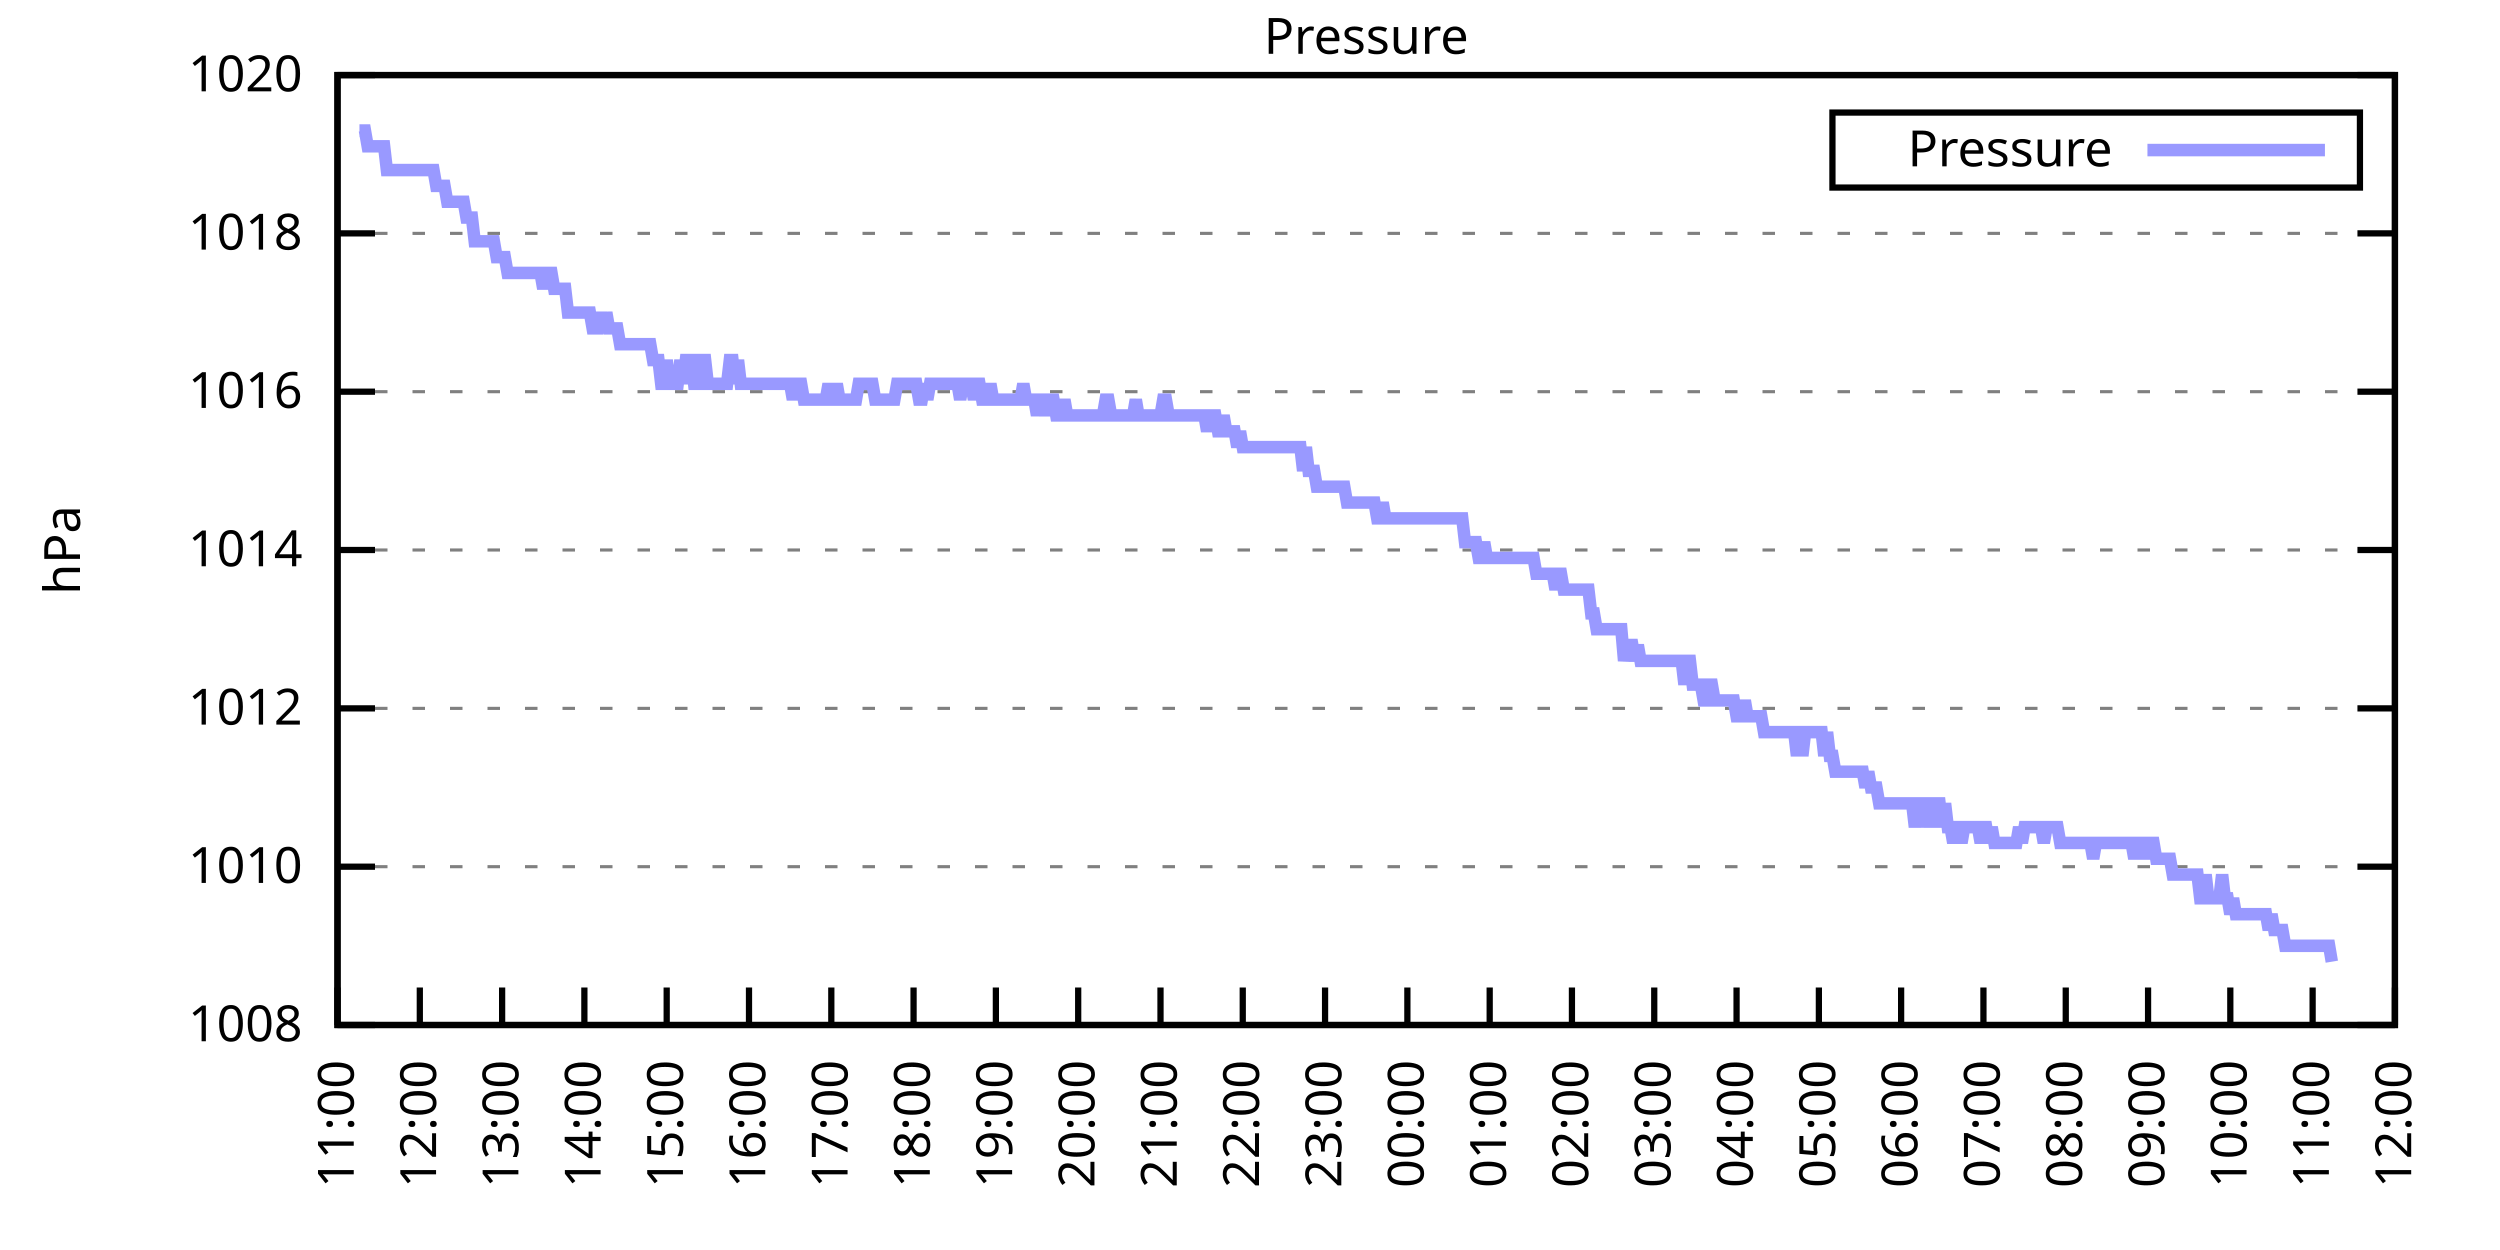
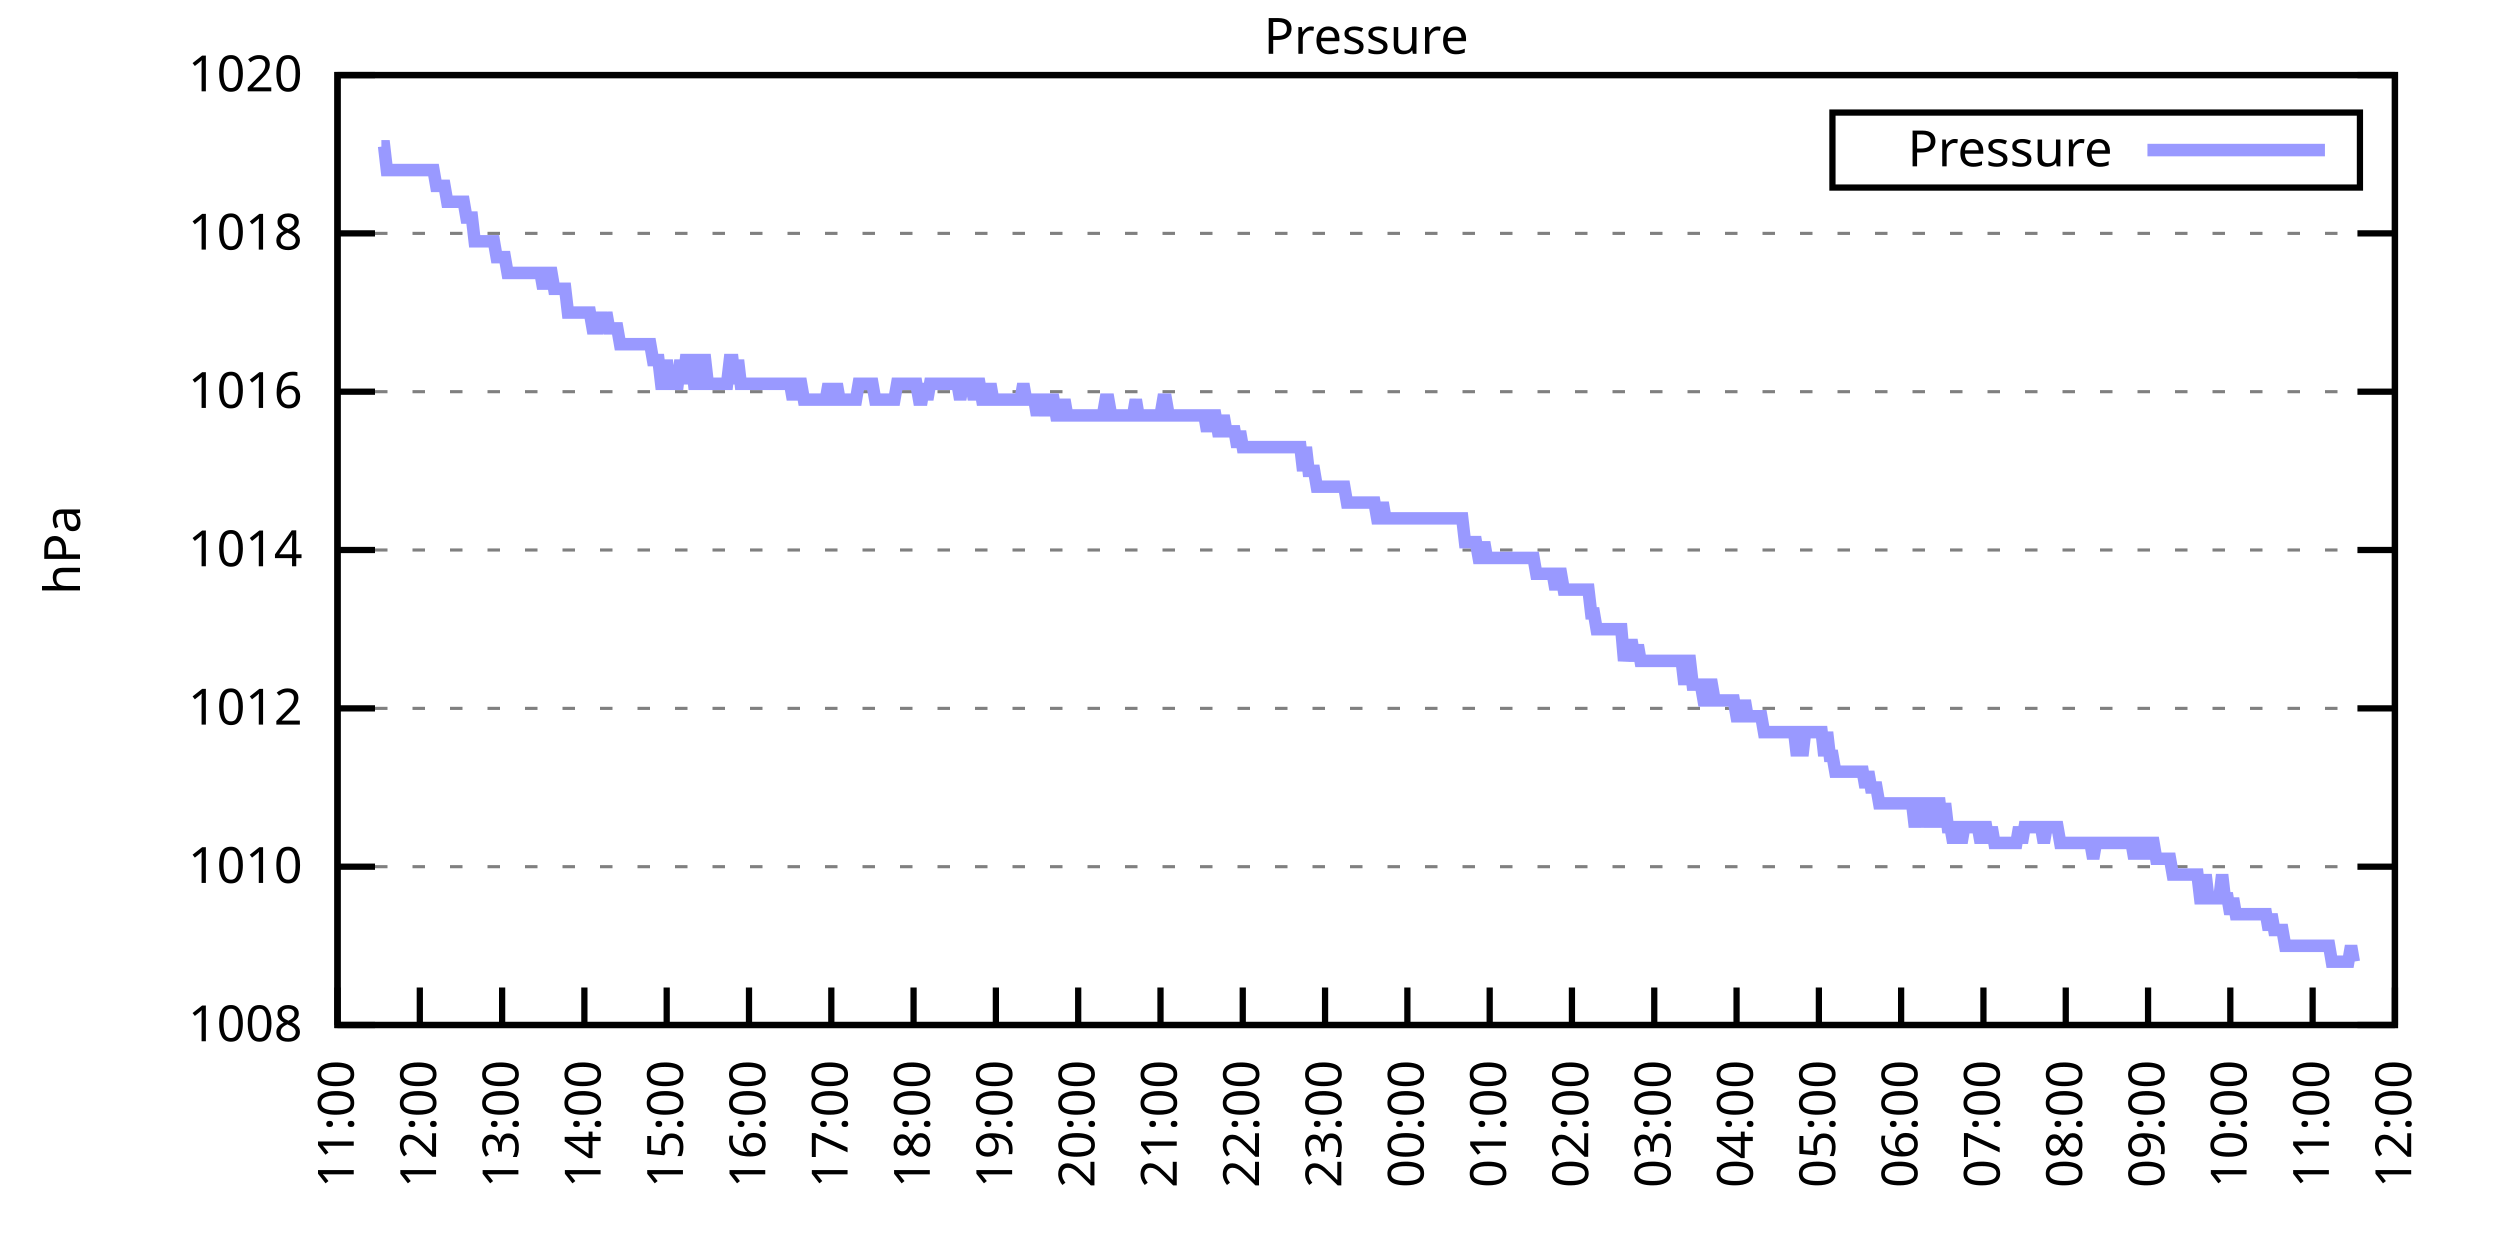
<svg xmlns="http://www.w3.org/2000/svg" xmlns:xlink="http://www.w3.org/1999/xlink" width="400" height="200" viewBox="0 0 400 200">
  <g id="gnuplot_canvas">
    <rect x="0" y="0" width="400" height="200" fill="none" />
    <defs>
      <circle id="gpDot" r="0.5" stroke-width="0.5" stroke="currentColor" />
      <path id="gpPt0" stroke-width="0.333" stroke="currentColor" d="M-1,0 h2 M0,-1 v2" />
      <path id="gpPt1" stroke-width="0.333" stroke="currentColor" d="M-1,-1 L1,1 M1,-1 L-1,1" />
      <path id="gpPt2" stroke-width="0.333" stroke="currentColor" d="M-1,0 L1,0 M0,-1 L0,1 M-1,-1 L1,1 M-1,1 L1,-1" />
      <rect id="gpPt3" stroke-width="0.333" stroke="currentColor" x="-1" y="-1" width="2" height="2" />
      <rect id="gpPt4" stroke-width="0.333" stroke="currentColor" fill="currentColor" x="-1" y="-1" width="2" height="2" />
      <circle id="gpPt5" stroke-width="0.333" stroke="currentColor" cx="0" cy="0" r="1" />
      <use xlink:href="#gpPt5" id="gpPt6" fill="currentColor" stroke="none" />
      <path id="gpPt7" stroke-width="0.333" stroke="currentColor" d="M0,-1.33 L-1.33,0.67 L1.33,0.67 z" />
      <use xlink:href="#gpPt7" id="gpPt8" fill="currentColor" stroke="none" />
      <use xlink:href="#gpPt7" id="gpPt9" stroke="currentColor" transform="rotate(180)" />
      <use xlink:href="#gpPt9" id="gpPt10" fill="currentColor" stroke="none" />
      <use xlink:href="#gpPt3" id="gpPt11" stroke="currentColor" transform="rotate(45)" />
      <use xlink:href="#gpPt11" id="gpPt12" fill="currentColor" stroke="none" />
      <path id="gpPt13" stroke-width="0.333" stroke="currentColor" d="M0,1.330 L1.265,0.411 L0.782,-1.067 L-0.782,-1.076 L-1.265,0.411 z" />
      <use xlink:href="#gpPt13" id="gpPt14" fill="currentColor" stroke="none" />
      <filter id="textbox" filterUnits="objectBoundingBox" x="0" y="0" height="1" width="1">
        <feFlood flood-color="white" flood-opacity="1" result="bgnd" />
        <feComposite in="SourceGraphic" in2="bgnd" operator="atop" />
      </filter>
      <filter id="greybox" filterUnits="objectBoundingBox" x="0" y="0" height="1" width="1">
        <feFlood flood-color="lightgrey" flood-opacity="1" result="grey" />
        <feComposite in="SourceGraphic" in2="grey" operator="atop" />
      </filter>
    </defs>
    <g fill="none" color="white" stroke="currentColor" stroke-width="1.00" stroke-linecap="butt" stroke-linejoin="miter">
</g>
    <g fill="none" color="black" stroke="currentColor" stroke-width="1.00" stroke-linecap="butt" stroke-linejoin="miter">
      <g stroke="none" shape-rendering="crispEdges">
        <polygon fill="rgb(255, 255, 255)" points="54.00,164.00 383.18,164.00 383.18,12.02 54.00,12.02 " />
      </g>
    </g>
    <g fill="none" color="black" stroke="currentColor" stroke-width="1.00" stroke-linecap="butt" stroke-linejoin="miter">
</g>
    <g fill="none" color="black" stroke="black" stroke-width="0.50" stroke-linecap="butt" stroke-linejoin="miter">
</g>
    <g fill="none" color="gray" stroke="currentColor" stroke-width="0.50" stroke-linecap="butt" stroke-linejoin="miter">
      <path stroke="gray" stroke-dasharray="2,4" class="gridline" d="M54.00,164.00 L383.19,164.00  " />
    </g>
    <g fill="none" color="gray" stroke="gray" stroke-width="1.00" stroke-linecap="butt" stroke-linejoin="miter">
</g>
    <g fill="none" color="black" stroke="currentColor" stroke-width="1.00" stroke-linecap="butt" stroke-linejoin="miter">
      <path stroke="black" d="M54.00,164.00 L60.00,164.00 M383.19,164.00 L377.19,164.00  " />
      <g transform="translate(48.40,166.60)" stroke="none" fill="black" font-family="Sans" font-size="8.00" text-anchor="end">
        <text>
          <tspan font-family="Sans"> 1008</tspan>
        </text>
      </g>
    </g>
    <g fill="none" color="black" stroke="currentColor" stroke-width="1.00" stroke-linecap="butt" stroke-linejoin="miter">
</g>
    <g fill="none" color="black" stroke="black" stroke-width="0.50" stroke-linecap="butt" stroke-linejoin="miter">
</g>
    <g fill="none" color="gray" stroke="currentColor" stroke-width="0.50" stroke-linecap="butt" stroke-linejoin="miter">
      <path stroke="gray" stroke-dasharray="2,4" class="gridline" d="M54.00,138.67 L383.19,138.67  " />
    </g>
    <g fill="none" color="gray" stroke="gray" stroke-width="1.00" stroke-linecap="butt" stroke-linejoin="miter">
</g>
    <g fill="none" color="black" stroke="currentColor" stroke-width="1.00" stroke-linecap="butt" stroke-linejoin="miter">
      <path stroke="black" d="M54.00,138.67 L60.00,138.67 M383.19,138.67 L377.19,138.67  " />
      <g transform="translate(48.40,141.27)" stroke="none" fill="black" font-family="Sans" font-size="8.00" text-anchor="end">
        <text>
          <tspan font-family="Sans"> 1010</tspan>
        </text>
      </g>
    </g>
    <g fill="none" color="black" stroke="currentColor" stroke-width="1.00" stroke-linecap="butt" stroke-linejoin="miter">
</g>
    <g fill="none" color="black" stroke="black" stroke-width="0.50" stroke-linecap="butt" stroke-linejoin="miter">
</g>
    <g fill="none" color="gray" stroke="currentColor" stroke-width="0.50" stroke-linecap="butt" stroke-linejoin="miter">
      <path stroke="gray" stroke-dasharray="2,4" class="gridline" d="M54.00,113.34 L383.19,113.34  " />
    </g>
    <g fill="none" color="gray" stroke="gray" stroke-width="1.00" stroke-linecap="butt" stroke-linejoin="miter">
</g>
    <g fill="none" color="black" stroke="currentColor" stroke-width="1.00" stroke-linecap="butt" stroke-linejoin="miter">
      <path stroke="black" d="M54.00,113.34 L60.00,113.34 M383.19,113.34 L377.19,113.34  " />
      <g transform="translate(48.40,115.94)" stroke="none" fill="black" font-family="Sans" font-size="8.00" text-anchor="end">
        <text>
          <tspan font-family="Sans"> 1012</tspan>
        </text>
      </g>
    </g>
    <g fill="none" color="black" stroke="currentColor" stroke-width="1.00" stroke-linecap="butt" stroke-linejoin="miter">
</g>
    <g fill="none" color="black" stroke="black" stroke-width="0.50" stroke-linecap="butt" stroke-linejoin="miter">
</g>
    <g fill="none" color="gray" stroke="currentColor" stroke-width="0.50" stroke-linecap="butt" stroke-linejoin="miter">
      <path stroke="gray" stroke-dasharray="2,4" class="gridline" d="M54.00,88.00 L383.19,88.00  " />
    </g>
    <g fill="none" color="gray" stroke="gray" stroke-width="1.00" stroke-linecap="butt" stroke-linejoin="miter">
</g>
    <g fill="none" color="black" stroke="currentColor" stroke-width="1.00" stroke-linecap="butt" stroke-linejoin="miter">
      <path stroke="black" d="M54.00,88.00 L60.00,88.00 M383.19,88.00 L377.19,88.00  " />
      <g transform="translate(48.40,90.60)" stroke="none" fill="black" font-family="Sans" font-size="8.00" text-anchor="end">
        <text>
          <tspan font-family="Sans"> 1014</tspan>
        </text>
      </g>
    </g>
    <g fill="none" color="black" stroke="currentColor" stroke-width="1.00" stroke-linecap="butt" stroke-linejoin="miter">
</g>
    <g fill="none" color="black" stroke="black" stroke-width="0.50" stroke-linecap="butt" stroke-linejoin="miter">
</g>
    <g fill="none" color="gray" stroke="currentColor" stroke-width="0.50" stroke-linecap="butt" stroke-linejoin="miter">
      <path stroke="gray" stroke-dasharray="2,4" class="gridline" d="M54.00,62.67 L383.19,62.67  " />
    </g>
    <g fill="none" color="gray" stroke="gray" stroke-width="1.00" stroke-linecap="butt" stroke-linejoin="miter">
</g>
    <g fill="none" color="black" stroke="currentColor" stroke-width="1.00" stroke-linecap="butt" stroke-linejoin="miter">
      <path stroke="black" d="M54.00,62.67 L60.00,62.67 M383.19,62.67 L377.19,62.67  " />
      <g transform="translate(48.40,65.27)" stroke="none" fill="black" font-family="Sans" font-size="8.00" text-anchor="end">
        <text>
          <tspan font-family="Sans"> 1016</tspan>
        </text>
      </g>
    </g>
    <g fill="none" color="black" stroke="currentColor" stroke-width="1.00" stroke-linecap="butt" stroke-linejoin="miter">
</g>
    <g fill="none" color="black" stroke="black" stroke-width="0.50" stroke-linecap="butt" stroke-linejoin="miter">
</g>
    <g fill="none" color="gray" stroke="currentColor" stroke-width="0.50" stroke-linecap="butt" stroke-linejoin="miter">
      <path stroke="gray" stroke-dasharray="2,4" class="gridline" d="M54.00,37.34 L383.19,37.34  " />
    </g>
    <g fill="none" color="gray" stroke="gray" stroke-width="1.00" stroke-linecap="butt" stroke-linejoin="miter">
</g>
    <g fill="none" color="black" stroke="currentColor" stroke-width="1.00" stroke-linecap="butt" stroke-linejoin="miter">
      <path stroke="black" d="M54.00,37.34 L60.00,37.34 M383.19,37.34 L377.19,37.34  " />
      <g transform="translate(48.40,39.94)" stroke="none" fill="black" font-family="Sans" font-size="8.00" text-anchor="end">
        <text>
          <tspan font-family="Sans"> 1018</tspan>
        </text>
      </g>
    </g>
    <g fill="none" color="black" stroke="currentColor" stroke-width="1.00" stroke-linecap="butt" stroke-linejoin="miter">
</g>
    <g fill="none" color="black" stroke="black" stroke-width="0.50" stroke-linecap="butt" stroke-linejoin="miter">
</g>
    <g fill="none" color="gray" stroke="currentColor" stroke-width="0.50" stroke-linecap="butt" stroke-linejoin="miter">
      <path stroke="gray" stroke-dasharray="2,4" class="gridline" d="M54.00,12.01 L383.19,12.01  " />
    </g>
    <g fill="none" color="gray" stroke="gray" stroke-width="1.00" stroke-linecap="butt" stroke-linejoin="miter">
</g>
    <g fill="none" color="black" stroke="currentColor" stroke-width="1.00" stroke-linecap="butt" stroke-linejoin="miter">
      <path stroke="black" d="M54.00,12.01 L60.00,12.01 M383.19,12.01 L377.19,12.01  " />
      <g transform="translate(48.40,14.61)" stroke="none" fill="black" font-family="Sans" font-size="8.00" text-anchor="end">
        <text>
          <tspan font-family="Sans"> 1020</tspan>
        </text>
      </g>
    </g>
    <g fill="none" color="black" stroke="currentColor" stroke-width="1.00" stroke-linecap="butt" stroke-linejoin="miter">
      <path stroke="black" d="M54.00,164.00 L54.00,158.00  " />
      <g transform="translate(56.60,169.60) rotate(270.00)" stroke="none" fill="black" font-family="Sans" font-size="8.00" text-anchor="end">
        <text>
          <tspan font-family="Sans">11:00</tspan>
        </text>
      </g>
    </g>
    <g fill="none" color="black" stroke="currentColor" stroke-width="1.00" stroke-linecap="butt" stroke-linejoin="miter">
      <path stroke="black" d="M67.17,164.00 L67.17,158.00  " />
      <g transform="translate(69.77,169.60) rotate(270.00)" stroke="none" fill="black" font-family="Sans" font-size="8.00" text-anchor="end">
        <text>
          <tspan font-family="Sans">12:00</tspan>
        </text>
      </g>
    </g>
    <g fill="none" color="black" stroke="currentColor" stroke-width="1.00" stroke-linecap="butt" stroke-linejoin="miter">
      <path stroke="black" d="M80.34,164.00 L80.34,158.00  " />
      <g transform="translate(82.94,169.60) rotate(270.00)" stroke="none" fill="black" font-family="Sans" font-size="8.00" text-anchor="end">
        <text>
          <tspan font-family="Sans">13:00</tspan>
        </text>
      </g>
    </g>
    <g fill="none" color="black" stroke="currentColor" stroke-width="1.00" stroke-linecap="butt" stroke-linejoin="miter">
      <path stroke="black" d="M93.50,164.00 L93.50,158.00  " />
      <g transform="translate(96.10,169.60) rotate(270.00)" stroke="none" fill="black" font-family="Sans" font-size="8.00" text-anchor="end">
        <text>
          <tspan font-family="Sans">14:00</tspan>
        </text>
      </g>
    </g>
    <g fill="none" color="black" stroke="currentColor" stroke-width="1.00" stroke-linecap="butt" stroke-linejoin="miter">
      <path stroke="black" d="M106.67,164.00 L106.67,158.00  " />
      <g transform="translate(109.27,169.60) rotate(270.00)" stroke="none" fill="black" font-family="Sans" font-size="8.00" text-anchor="end">
        <text>
          <tspan font-family="Sans">15:00</tspan>
        </text>
      </g>
    </g>
    <g fill="none" color="black" stroke="currentColor" stroke-width="1.00" stroke-linecap="butt" stroke-linejoin="miter">
      <path stroke="black" d="M119.84,164.00 L119.84,158.00  " />
      <g transform="translate(122.44,169.60) rotate(270.00)" stroke="none" fill="black" font-family="Sans" font-size="8.00" text-anchor="end">
        <text>
          <tspan font-family="Sans">16:00</tspan>
        </text>
      </g>
    </g>
    <g fill="none" color="black" stroke="currentColor" stroke-width="1.00" stroke-linecap="butt" stroke-linejoin="miter">
      <path stroke="black" d="M133.01,164.00 L133.01,158.00  " />
      <g transform="translate(135.61,169.60) rotate(270.00)" stroke="none" fill="black" font-family="Sans" font-size="8.00" text-anchor="end">
        <text>
          <tspan font-family="Sans">17:00</tspan>
        </text>
      </g>
    </g>
    <g fill="none" color="black" stroke="currentColor" stroke-width="1.00" stroke-linecap="butt" stroke-linejoin="miter">
      <path stroke="black" d="M146.17,164.00 L146.17,158.00  " />
      <g transform="translate(148.77,169.60) rotate(270.00)" stroke="none" fill="black" font-family="Sans" font-size="8.00" text-anchor="end">
        <text>
          <tspan font-family="Sans">18:00</tspan>
        </text>
      </g>
    </g>
    <g fill="none" color="black" stroke="currentColor" stroke-width="1.00" stroke-linecap="butt" stroke-linejoin="miter">
      <path stroke="black" d="M159.34,164.00 L159.34,158.00  " />
      <g transform="translate(161.94,169.60) rotate(270.00)" stroke="none" fill="black" font-family="Sans" font-size="8.00" text-anchor="end">
        <text>
          <tspan font-family="Sans">19:00</tspan>
        </text>
      </g>
    </g>
    <g fill="none" color="black" stroke="currentColor" stroke-width="1.00" stroke-linecap="butt" stroke-linejoin="miter">
      <path stroke="black" d="M172.51,164.00 L172.51,158.00  " />
      <g transform="translate(175.11,169.60) rotate(270.00)" stroke="none" fill="black" font-family="Sans" font-size="8.00" text-anchor="end">
        <text>
          <tspan font-family="Sans">20:00</tspan>
        </text>
      </g>
    </g>
    <g fill="none" color="black" stroke="currentColor" stroke-width="1.00" stroke-linecap="butt" stroke-linejoin="miter">
      <path stroke="black" d="M185.68,164.00 L185.68,158.00  " />
      <g transform="translate(188.28,169.60) rotate(270.00)" stroke="none" fill="black" font-family="Sans" font-size="8.00" text-anchor="end">
        <text>
          <tspan font-family="Sans">21:00</tspan>
        </text>
      </g>
    </g>
    <g fill="none" color="black" stroke="currentColor" stroke-width="1.00" stroke-linecap="butt" stroke-linejoin="miter">
      <path stroke="black" d="M198.84,164.00 L198.84,158.00  " />
      <g transform="translate(201.44,169.60) rotate(270.00)" stroke="none" fill="black" font-family="Sans" font-size="8.00" text-anchor="end">
        <text>
          <tspan font-family="Sans">22:00</tspan>
        </text>
      </g>
    </g>
    <g fill="none" color="black" stroke="currentColor" stroke-width="1.00" stroke-linecap="butt" stroke-linejoin="miter">
      <path stroke="black" d="M212.01,164.00 L212.01,158.00  " />
      <g transform="translate(214.61,169.60) rotate(270.00)" stroke="none" fill="black" font-family="Sans" font-size="8.00" text-anchor="end">
        <text>
          <tspan font-family="Sans">23:00</tspan>
        </text>
      </g>
    </g>
    <g fill="none" color="black" stroke="currentColor" stroke-width="1.00" stroke-linecap="butt" stroke-linejoin="miter">
      <path stroke="black" d="M225.18,164.00 L225.18,158.00  " />
      <g transform="translate(227.78,169.60) rotate(270.00)" stroke="none" fill="black" font-family="Sans" font-size="8.00" text-anchor="end">
        <text>
          <tspan font-family="Sans">00:00</tspan>
        </text>
      </g>
    </g>
    <g fill="none" color="black" stroke="currentColor" stroke-width="1.00" stroke-linecap="butt" stroke-linejoin="miter">
      <path stroke="black" d="M238.35,164.00 L238.35,158.00  " />
      <g transform="translate(240.95,169.60) rotate(270.00)" stroke="none" fill="black" font-family="Sans" font-size="8.00" text-anchor="end">
        <text>
          <tspan font-family="Sans">01:00</tspan>
        </text>
      </g>
    </g>
    <g fill="none" color="black" stroke="currentColor" stroke-width="1.00" stroke-linecap="butt" stroke-linejoin="miter">
      <path stroke="black" d="M251.51,164.00 L251.51,158.00  " />
      <g transform="translate(254.11,169.60) rotate(270.00)" stroke="none" fill="black" font-family="Sans" font-size="8.00" text-anchor="end">
        <text>
          <tspan font-family="Sans">02:00</tspan>
        </text>
      </g>
    </g>
    <g fill="none" color="black" stroke="currentColor" stroke-width="1.00" stroke-linecap="butt" stroke-linejoin="miter">
      <path stroke="black" d="M264.68,164.00 L264.68,158.00  " />
      <g transform="translate(267.28,169.60) rotate(270.00)" stroke="none" fill="black" font-family="Sans" font-size="8.00" text-anchor="end">
        <text>
          <tspan font-family="Sans">03:00</tspan>
        </text>
      </g>
    </g>
    <g fill="none" color="black" stroke="currentColor" stroke-width="1.00" stroke-linecap="butt" stroke-linejoin="miter">
      <path stroke="black" d="M277.85,164.00 L277.85,158.00  " />
      <g transform="translate(280.45,169.60) rotate(270.00)" stroke="none" fill="black" font-family="Sans" font-size="8.00" text-anchor="end">
        <text>
          <tspan font-family="Sans">04:00</tspan>
        </text>
      </g>
    </g>
    <g fill="none" color="black" stroke="currentColor" stroke-width="1.00" stroke-linecap="butt" stroke-linejoin="miter">
      <path stroke="black" d="M291.02,164.00 L291.02,158.00  " />
      <g transform="translate(293.62,169.60) rotate(270.00)" stroke="none" fill="black" font-family="Sans" font-size="8.00" text-anchor="end">
        <text>
          <tspan font-family="Sans">05:00</tspan>
        </text>
      </g>
    </g>
    <g fill="none" color="black" stroke="currentColor" stroke-width="1.00" stroke-linecap="butt" stroke-linejoin="miter">
      <path stroke="black" d="M304.18,164.00 L304.18,158.00  " />
      <g transform="translate(306.78,169.60) rotate(270.00)" stroke="none" fill="black" font-family="Sans" font-size="8.00" text-anchor="end">
        <text>
          <tspan font-family="Sans">06:00</tspan>
        </text>
      </g>
    </g>
    <g fill="none" color="black" stroke="currentColor" stroke-width="1.00" stroke-linecap="butt" stroke-linejoin="miter">
      <path stroke="black" d="M317.35,164.00 L317.35,158.00  " />
      <g transform="translate(319.95,169.60) rotate(270.00)" stroke="none" fill="black" font-family="Sans" font-size="8.00" text-anchor="end">
        <text>
          <tspan font-family="Sans">07:00</tspan>
        </text>
      </g>
    </g>
    <g fill="none" color="black" stroke="currentColor" stroke-width="1.00" stroke-linecap="butt" stroke-linejoin="miter">
      <path stroke="black" d="M330.52,164.00 L330.52,158.00  " />
      <g transform="translate(333.12,169.60) rotate(270.00)" stroke="none" fill="black" font-family="Sans" font-size="8.00" text-anchor="end">
        <text>
          <tspan font-family="Sans">08:00</tspan>
        </text>
      </g>
    </g>
    <g fill="none" color="black" stroke="currentColor" stroke-width="1.00" stroke-linecap="butt" stroke-linejoin="miter">
      <path stroke="black" d="M343.69,164.00 L343.69,158.00  " />
      <g transform="translate(346.29,169.60) rotate(270.00)" stroke="none" fill="black" font-family="Sans" font-size="8.00" text-anchor="end">
        <text>
          <tspan font-family="Sans">09:00</tspan>
        </text>
      </g>
    </g>
    <g fill="none" color="black" stroke="currentColor" stroke-width="1.00" stroke-linecap="butt" stroke-linejoin="miter">
      <path stroke="black" d="M356.85,164.00 L356.85,158.00  " />
      <g transform="translate(359.45,169.60) rotate(270.00)" stroke="none" fill="black" font-family="Sans" font-size="8.00" text-anchor="end">
        <text>
          <tspan font-family="Sans">10:00</tspan>
        </text>
      </g>
    </g>
    <g fill="none" color="black" stroke="currentColor" stroke-width="1.00" stroke-linecap="butt" stroke-linejoin="miter">
      <path stroke="black" d="M370.02,164.00 L370.02,158.00  " />
      <g transform="translate(372.62,169.60) rotate(270.00)" stroke="none" fill="black" font-family="Sans" font-size="8.00" text-anchor="end">
        <text>
          <tspan font-family="Sans">11:00</tspan>
        </text>
      </g>
    </g>
    <g fill="none" color="black" stroke="currentColor" stroke-width="1.00" stroke-linecap="butt" stroke-linejoin="miter">
      <path stroke="black" d="M383.19,164.00 L383.19,158.00  " />
      <g transform="translate(385.79,169.60) rotate(270.00)" stroke="none" fill="black" font-family="Sans" font-size="8.00" text-anchor="end">
        <text>
          <tspan font-family="Sans">12:00</tspan>
        </text>
      </g>
    </g>
    <g fill="none" color="black" stroke="currentColor" stroke-width="1.00" stroke-linecap="butt" stroke-linejoin="miter">
</g>
    <g fill="none" color="black" stroke="currentColor" stroke-width="1.00" stroke-linecap="butt" stroke-linejoin="miter">
      <path stroke="black" d="M54.00,12.01 L54.00,164.00 L383.19,164.00 L383.19,12.01 L54.00,12.01 Z  " />
    </g>
    <g fill="none" color="black" stroke="currentColor" stroke-width="1.00" stroke-linecap="butt" stroke-linejoin="miter">
</g>
    <g fill="none" color="black" stroke="currentColor" stroke-width="1.00" stroke-linecap="butt" stroke-linejoin="miter">
      <path stroke="black" d="M293.19,30.01 L293.19,18.01 L377.59,18.01 L377.59,30.01 L293.19,30.01 Z  " />
    </g>
    <g id="Pressure_plot_1">
      <g fill="none" color="white" stroke="black" stroke-width="2.00" stroke-linecap="butt" stroke-linejoin="miter">
</g>
      <g fill="none" color="black" stroke="currentColor" stroke-width="2.00" stroke-linecap="butt" stroke-linejoin="miter">
        <g transform="translate(337.99,26.61)" stroke="none" fill="black" font-family="Sans" font-size="8.00" text-anchor="end">
          <text>
            <tspan font-family="Sans">Pressure</tspan>
          </text>
        </g>
      </g>
      <g fill="none" color="black" stroke="currentColor" stroke-width="2.00" stroke-linecap="butt" stroke-linejoin="miter">
-         <path stroke="rgb(153, 153, 255)" d="M343.59,24.01 L371.99,24.01 M57.51,20.88 L57.95,20.88 L58.39,20.88 L58.83,23.41 L59.27,23.41 L59.71,23.41   L60.14,23.41 L60.58,23.41 L61.02,23.41 L61.46,23.41 L61.90,27.21 L62.34,27.21 L62.78,27.21 L63.22,27.21   L63.66,27.21 L64.10,27.21 L64.53,27.21 L64.97,27.21 L65.41,27.21 L65.85,27.21 L66.29,27.21 L66.73,27.21   L67.17,27.21 L67.61,27.21 L68.05,27.21 L68.48,27.21 L68.92,27.21 L69.36,27.21 L69.80,29.74 L70.24,29.74   L70.68,29.74 L71.12,29.74 L71.56,32.28 L72.00,32.28 L72.43,32.28 L72.87,32.28 L73.31,32.28 L73.75,32.28   L74.19,32.28 L74.63,34.81 L75.07,34.81 L75.51,34.81 L75.95,38.61 L76.38,38.61 L76.82,38.61 L77.26,38.61   L77.70,38.61 L78.14,38.61 L78.58,38.61 L79.02,38.61 L79.46,41.14 L79.90,41.14 L80.34,41.14 L80.77,41.14   L81.21,43.67 L81.65,43.67 L82.09,43.67 L82.53,43.67 L82.97,43.67 L83.41,43.67 L83.85,43.67 L84.29,43.67   L84.72,43.67 L85.16,43.67 L85.60,43.67 L86.04,43.67 L86.48,43.67 L86.92,46.21 L87.36,43.67 L87.80,43.67   L88.24,43.67 L88.67,46.21 L89.11,46.21 L89.55,46.21 L89.99,46.21 L90.43,46.21 L90.87,50.01 L91.31,50.01   L91.75,50.01 L92.19,50.01 L92.62,50.01 L93.06,50.01 L93.50,50.01 L93.94,50.01 L94.38,50.01 L94.82,52.54   L95.26,52.54 L95.70,52.54 L96.14,50.01 L96.58,52.54 L97.01,50.01 L97.45,52.54 L97.89,52.54 L98.33,52.54   L98.77,52.54 L99.21,55.07 L99.65,55.07 L100.09,55.07 L100.53,55.07 L100.96,55.07 L101.40,55.07 L101.84,55.07   L102.28,55.07 L102.72,55.07 L103.16,55.07 L103.60,55.07 L104.04,55.07 L104.48,57.61 L104.91,57.61 L105.35,57.61   L105.79,61.41 L106.23,61.41 L106.67,57.61 L107.11,61.41 L107.55,61.41 L107.99,61.41 L108.43,61.41 L108.87,57.61   L109.30,61.41 L109.74,57.61 L110.18,57.61 L110.62,57.61 L111.06,61.41 L111.50,61.41 L111.94,61.41 L112.38,57.61   L112.82,57.61 L113.25,61.41 L113.69,61.41 L114.13,61.41 L114.57,61.41 L115.01,61.41 L115.45,61.41 L115.89,61.41   L116.33,61.41 L116.77,57.61 L117.20,57.61 L117.64,61.41 L118.08,57.61 L118.52,61.41 L118.96,61.41 L119.40,61.41   L119.84,61.41 L120.28,61.41 L120.72,61.41 L121.15,61.41 L121.59,61.41 L122.03,61.41 L122.47,61.41 L122.91,61.41   L123.35,61.41 L123.79,61.41 L124.23,61.41 L124.67,61.41 L125.11,61.41 L125.54,61.41 L125.98,61.41 L126.42,61.41   L126.86,63.94 L127.30,61.41 L127.74,61.41 L128.18,61.41 L128.62,63.94 L129.06,63.94 L129.49,63.94 L129.93,63.94   L130.37,63.94 L130.81,63.94 L131.25,63.94 L131.69,63.94 L132.13,63.94 L132.57,61.41 L133.01,63.94 L133.44,63.94   L133.88,61.41 L134.32,63.94 L134.76,63.94 L135.20,63.94 L135.64,63.94 L136.08,63.94 L136.52,63.94 L136.96,63.94   L137.39,61.41 L137.83,61.41 L138.27,61.41 L138.71,61.41 L139.15,61.41 L139.59,61.41 L140.03,63.94 L140.47,63.94   L140.91,63.94 L141.35,63.94 L141.78,63.94 L142.22,63.94 L142.66,63.94 L143.10,63.94 L143.54,61.41 L143.98,61.41   L144.42,61.41 L144.86,61.41 L145.30,61.41 L145.73,61.41 L146.17,61.41 L146.61,61.41 L147.05,63.94 L147.49,63.94   L147.93,61.41 L148.37,63.94 L148.81,61.41 L149.25,61.41 L149.68,61.41 L150.12,61.41 L150.56,61.41 L151.00,61.41   L151.44,61.41 L151.88,61.41 L152.32,61.41 L152.76,61.41 L153.20,61.41 L153.63,63.94 L154.07,61.41 L154.51,61.41   L154.95,61.41 L155.39,61.41 L155.83,63.94 L156.27,61.41 L156.71,61.41 L157.15,63.94 L157.59,63.94 L158.02,63.94   L158.46,61.41 L158.90,63.94 L159.34,63.94 L159.78,63.94 L160.22,63.94 L160.66,63.94 L161.10,63.94 L161.54,63.94   L161.97,63.94 L162.41,63.94 L162.85,63.94 L163.29,63.94 L163.73,61.41 L164.17,63.94 L164.61,63.94 L165.05,63.94   L165.49,63.94 L165.92,66.47 L166.36,63.94 L166.80,63.94 L167.24,66.47 L167.68,63.94 L168.12,63.94 L168.56,63.94   L169.00,66.47 L169.44,66.47 L169.87,66.47 L170.31,63.94 L170.75,66.47 L171.19,66.47 L171.63,66.47 L172.07,66.47   L172.51,66.47 L172.95,66.47 L173.39,66.47 L173.83,66.47 L174.26,66.47 L174.70,66.47 L175.14,66.47 L175.58,66.47   L176.02,66.47 L176.46,66.47 L176.90,63.94 L177.34,63.94 L177.78,66.47 L178.21,66.47 L178.65,66.47 L179.09,66.47   L179.53,66.47 L179.97,66.47 L180.41,66.47 L180.85,66.47 L181.29,66.47 L181.73,63.94 L182.16,66.47 L182.60,66.47   L183.04,66.47 L183.48,66.47 L183.92,66.47 L184.36,66.47 L184.80,66.47 L185.24,66.47 L185.68,66.47 L186.11,63.94   L186.55,63.94 L186.99,66.47 L187.43,66.47 L187.87,66.47 L188.31,66.47 L188.75,66.47 L189.19,66.47 L189.63,66.47   L190.07,66.47 L190.50,66.47 L190.94,66.47 L191.38,66.47 L191.82,66.47 L192.26,66.47 L192.70,66.47 L193.14,69.01   L193.58,66.47 L194.02,66.47 L194.45,66.47 L194.89,69.01 L195.33,69.01 L195.77,66.47 L196.21,69.01 L196.65,69.01   L197.09,69.01 L197.53,69.01 L197.97,71.54 L198.40,69.01 L198.84,71.54 L199.28,71.54 L199.72,71.54 L200.16,71.54   L200.60,71.54 L201.04,71.54 L201.48,71.54 L201.92,71.54 L202.35,71.54 L202.79,71.54 L203.23,71.54 L203.67,71.54   L204.11,71.54 L204.55,71.54 L204.99,71.54 L205.43,71.54 L205.87,71.54 L206.31,71.54 L206.74,71.54 L207.18,71.54   L207.62,71.54 L208.06,71.54 L208.50,75.34 L208.94,71.54 L209.38,75.34 L209.82,75.34 L210.26,75.34 L210.69,77.87   L211.13,77.87 L211.57,77.87 L212.01,77.87 L212.45,77.87 L212.89,77.87 L213.33,77.87 L213.77,77.87 L214.21,77.87   L214.64,77.87 L215.08,77.87 L215.52,80.41 L215.96,80.41 L216.40,80.41 L216.84,80.41 L217.28,80.41 L217.72,80.41   L218.16,80.41 L218.60,80.41 L219.03,80.41 L219.47,80.41 L219.91,80.41 L220.35,82.94 L220.79,82.94 L221.23,80.41   L221.67,82.94 L222.11,82.94 L222.55,82.94 L222.98,82.94 L223.42,82.94 L223.86,82.94 L224.30,82.94 L224.74,82.94   L225.18,82.94 L225.62,82.94 L226.06,82.94 L226.50,82.94 L226.93,82.94 L227.37,82.94 L227.81,82.94 L228.25,82.94   L228.69,82.94 L229.13,82.94 L229.57,82.94 L230.01,82.94 L230.45,82.94 L230.88,82.94 L231.32,82.94 L231.76,82.94   L232.20,82.94 L232.64,82.94 L233.08,82.94 L233.52,82.94 L233.96,82.94 L234.40,86.74 L234.84,86.74 L235.27,86.74   L235.71,86.74 L236.15,86.74 L236.59,89.27 L237.03,89.27 L237.47,86.74 L237.91,89.27 L238.35,89.27 L238.79,89.27   L239.22,89.27 L239.66,89.27 L240.10,89.27 L240.54,89.27 L240.98,89.27 L241.42,89.27 L241.86,89.27 L242.30,89.27   L242.74,89.27 L243.17,89.27 L243.61,89.27 L244.05,89.27 L244.49,89.27 L244.93,89.27 L245.37,89.27 L245.81,91.80   L246.25,91.80 L246.69,91.80 L247.12,91.80 L247.56,91.80 L248.00,91.80 L248.44,91.80 L248.88,94.34 L249.32,91.80   L249.76,91.80 L250.20,94.34 L250.64,94.34 L251.08,94.34 L251.51,94.34 L251.95,94.34 L252.39,94.34 L252.83,94.34   L253.27,94.34 L253.71,94.34 L254.15,94.34 L254.59,98.14 L255.03,98.14 L255.46,100.67 L255.90,100.67 L256.34,100.67   L256.78,100.67 L257.22,100.67 L257.66,100.67 L258.10,100.67 L258.54,100.67 L258.98,100.67 L259.41,100.67 L259.85,105.74   L260.29,103.20 L260.73,103.20 L261.17,103.20 L261.61,105.74 L262.05,103.20 L262.49,105.74 L262.93,105.74 L263.36,105.74   L263.80,105.74 L264.24,105.74 L264.68,105.74 L265.12,105.74 L265.56,105.74 L266.00,105.74 L266.44,105.74 L266.88,105.74   L267.32,105.74 L267.75,105.74 L268.19,105.74 L268.63,105.74 L269.07,105.74 L269.51,109.54 L269.95,105.74 L270.39,105.74   L270.83,109.54 L271.27,109.54 L271.70,109.54 L272.14,109.54 L272.58,112.07 L273.02,112.07 L273.46,109.54 L273.90,109.54   L274.34,112.07 L274.78,112.07 L275.22,112.07 L275.65,112.07 L276.09,112.07 L276.53,112.07 L276.97,112.07 L277.41,112.07   L277.85,114.60 L278.29,114.60 L278.73,114.60 L279.17,112.07 L279.60,114.60 L280.04,114.60 L280.48,114.60 L280.92,114.60   L281.36,114.60 L281.80,114.60 L282.24,117.14 L282.68,117.14 L283.12,117.14 L283.56,117.14 L283.99,117.14 L284.43,117.14   L284.87,117.14 L285.31,117.14 L285.75,117.14 L286.19,117.14 L286.63,117.14 L287.07,117.14 L287.51,120.94 L287.94,117.14   L288.38,120.94 L288.82,117.14 L289.26,117.14 L289.70,117.14 L290.14,117.14 L290.58,117.14 L291.02,117.14 L291.46,117.14   L291.89,120.94 L292.33,117.14 L292.77,120.94 L293.21,120.94 L293.65,123.47 L294.09,123.47 L294.53,123.47 L294.97,123.47   L295.41,123.47 L295.84,123.47 L296.28,123.47 L296.72,123.47 L297.16,123.47 L297.60,123.47 L298.04,123.47 L298.48,126.00   L298.92,123.47 L299.36,126.00 L299.80,126.00 L300.23,126.00 L300.67,128.54 L301.11,128.54 L301.55,128.54 L301.99,128.54   L302.43,128.54 L302.87,128.54 L303.31,128.54 L303.75,128.54 L304.18,128.54 L304.62,128.54 L305.06,128.54 L305.50,128.54   L305.94,128.54 L306.38,132.34 L306.82,128.54 L307.26,128.54 L307.70,128.54 L308.13,132.34 L308.57,128.54 L309.01,128.54   L309.45,132.34 L309.89,128.54 L310.33,128.54 L310.77,132.34 L311.21,128.54 L311.65,132.34 L312.08,132.34 L312.52,134.87   L312.96,132.34 L313.40,132.34 L313.84,134.87 L314.28,132.34 L314.72,132.34 L315.16,132.34 L315.60,132.34 L316.04,132.34   L316.47,132.34 L316.91,134.87 L317.35,132.34 L317.79,132.34 L318.23,134.87 L318.67,132.34 L319.11,134.87 L319.55,134.87   L319.99,134.87 L320.42,134.87 L320.86,134.87 L321.30,134.87 L321.74,134.87 L322.18,134.87 L322.62,134.87 L323.06,132.34   L323.50,134.87 L323.94,132.34 L324.37,132.34 L324.81,132.34 L325.25,132.34 L325.69,132.34 L326.13,132.34 L326.57,132.34   L327.01,134.87 L327.45,132.34 L327.89,132.34 L328.33,132.34 L328.76,132.34 L329.20,132.34 L329.64,134.87 L330.08,134.87   L330.52,134.87 L330.96,134.87 L331.40,134.87 L331.84,134.87 L332.28,134.87 L332.71,134.87 L333.15,134.87 L333.59,134.87   L334.03,134.87 L334.47,134.87 L334.91,137.40 L335.35,134.87 L335.79,134.87 L336.23,134.87 L336.66,134.87 L337.10,134.87   L337.54,134.87 L337.98,134.87 L338.42,134.87 L338.86,134.87 L339.30,134.87 L339.74,134.87 L340.18,134.87 L340.61,134.87   L341.05,134.87 L341.49,137.40 L341.93,134.87 L342.37,134.87 L342.81,134.87 L343.25,137.40 L343.69,134.87 L344.13,134.87   L344.57,134.87 L345.00,137.40 L345.44,137.40 L345.88,137.40 L346.32,137.40 L346.76,137.40 L347.20,137.40 L347.64,139.93   L348.08,139.93 L348.52,139.93 L348.95,139.93 L349.39,139.93 L349.83,139.93 L350.27,139.93 L350.71,139.93 L351.15,139.93   L351.59,139.93 L352.03,143.73 L352.47,143.73 L352.90,139.93 L353.34,143.73 L353.78,143.73 L354.22,143.73 L354.66,143.73   L355.10,143.73 L355.54,139.93 L355.98,143.73 L356.42,143.73 L356.85,146.27 L357.29,143.73 L357.73,146.27 L358.17,146.27   L358.61,146.27 L359.05,146.27 L359.49,146.27 L359.93,146.27 L360.37,146.27 L360.81,146.27 L361.24,146.27 L361.68,146.27   L362.12,146.27 L362.56,146.27 L363.00,148.80 L363.44,146.27 L363.88,148.80 L364.32,148.80 L364.76,148.80 L365.19,148.80   L365.63,151.33 L366.07,151.33 L366.51,151.33 L366.95,151.33 L367.39,151.33 L367.83,151.33 L368.27,151.33 L368.71,151.33   L369.14,151.33 L369.58,151.33 L370.02,151.33 L370.46,151.33 L370.90,151.33 L371.34,151.33 L371.78,151.33 L372.22,151.33   L372.66,151.33 L373.09,153.87  " />
+         <path stroke="rgb(153, 153, 255)" d="M343.59,24.01 L371.99,24.01 M61.02,23.41 L61.46,23.41 L61.90,27.21 L62.34,27.21 L62.78,27.21 L63.22,27.21   L63.66,27.21 L64.10,27.21 L64.53,27.21 L64.97,27.21 L65.41,27.21 L65.85,27.21 L66.29,27.21 L66.73,27.21   L67.17,27.21 L67.61,27.21 L68.05,27.21 L68.48,27.21 L68.92,27.21 L69.36,27.21 L69.80,29.74 L70.24,29.74   L70.68,29.74 L71.12,29.74 L71.56,32.28 L72.00,32.28 L72.43,32.28 L72.87,32.28 L73.31,32.28 L73.75,32.28   L74.19,32.28 L74.63,34.81 L75.07,34.81 L75.51,34.81 L75.95,38.61 L76.38,38.61 L76.82,38.61 L77.26,38.61   L77.70,38.61 L78.14,38.61 L78.58,38.61 L79.02,38.61 L79.46,41.14 L79.90,41.14 L80.34,41.14 L80.77,41.14   L81.21,43.67 L81.65,43.67 L82.09,43.67 L82.53,43.67 L82.97,43.67 L83.41,43.67 L83.85,43.67 L84.29,43.67   L84.72,43.67 L85.16,43.67 L85.60,43.67 L86.04,43.67 L86.48,43.67 L86.92,46.21 L87.36,43.67 L87.80,43.67   L88.24,43.67 L88.67,46.21 L89.11,46.21 L89.55,46.21 L89.99,46.21 L90.43,46.21 L90.87,50.01 L91.31,50.01   L91.75,50.01 L92.19,50.01 L92.62,50.01 L93.06,50.01 L93.50,50.01 L93.94,50.01 L94.38,50.01 L94.82,52.54   L95.26,52.54 L95.70,52.54 L96.14,50.01 L96.58,52.54 L97.01,50.01 L97.45,52.54 L97.89,52.54 L98.33,52.54   L98.77,52.54 L99.21,55.07 L99.65,55.07 L100.09,55.07 L100.53,55.07 L100.96,55.07 L101.40,55.07 L101.84,55.07   L102.28,55.07 L102.72,55.07 L103.16,55.07 L103.60,55.07 L104.04,55.07 L104.48,57.61 L104.91,57.61 L105.35,57.61   L105.79,61.41 L106.23,61.41 L106.67,57.61 L107.11,61.41 L107.55,61.41 L107.99,61.41 L108.43,61.41 L108.87,57.61   L109.30,61.41 L109.74,57.61 L110.18,57.61 L110.62,57.61 L111.06,61.41 L111.50,61.41 L111.94,61.41 L112.38,57.61   L112.82,57.61 L113.25,61.41 L113.69,61.41 L114.13,61.41 L114.57,61.41 L115.01,61.41 L115.45,61.41 L115.89,61.41   L116.33,61.41 L116.77,57.61 L117.20,57.61 L117.64,61.41 L118.08,57.61 L118.52,61.41 L118.96,61.41 L119.40,61.41   L119.84,61.41 L120.28,61.41 L120.72,61.41 L121.15,61.41 L121.59,61.41 L122.03,61.41 L122.47,61.41 L122.91,61.41   L123.35,61.41 L123.79,61.41 L124.23,61.41 L124.67,61.41 L125.11,61.41 L125.54,61.41 L125.98,61.41 L126.42,61.41   L126.86,63.94 L127.30,61.41 L127.74,61.41 L128.18,61.41 L128.62,63.94 L129.06,63.94 L129.49,63.94 L129.93,63.94   L130.37,63.94 L130.81,63.94 L131.25,63.94 L131.69,63.94 L132.13,63.94 L132.57,61.41 L133.01,63.94 L133.44,63.94   L133.88,61.41 L134.32,63.94 L134.76,63.94 L135.20,63.94 L135.64,63.94 L136.08,63.94 L136.52,63.94 L136.96,63.94   L137.39,61.41 L137.83,61.41 L138.27,61.41 L138.71,61.41 L139.15,61.41 L139.59,61.41 L140.03,63.94 L140.47,63.94   L140.91,63.94 L141.35,63.94 L141.78,63.94 L142.22,63.94 L142.66,63.94 L143.10,63.94 L143.54,61.41 L143.98,61.41   L144.42,61.41 L144.86,61.41 L145.30,61.41 L145.73,61.41 L146.17,61.41 L146.61,61.41 L147.05,63.94 L147.49,63.94   L147.93,61.41 L148.37,63.94 L148.81,61.41 L149.25,61.41 L149.68,61.41 L150.12,61.41 L150.56,61.41 L151.00,61.41   L151.44,61.41 L151.88,61.41 L152.32,61.41 L152.76,61.41 L153.20,61.41 L153.63,63.94 L154.07,61.41 L154.51,61.41   L154.95,61.41 L155.39,61.41 L155.83,63.94 L156.27,61.41 L156.71,61.41 L157.15,63.94 L157.59,63.94 L158.02,63.94   L158.46,61.41 L158.90,63.94 L159.34,63.94 L159.78,63.94 L160.22,63.94 L160.66,63.94 L161.10,63.94 L161.54,63.94   L161.97,63.94 L162.41,63.94 L162.85,63.94 L163.29,63.94 L163.73,61.41 L164.17,63.94 L164.61,63.94 L165.05,63.94   L165.49,63.94 L165.92,66.47 L166.36,63.94 L166.80,63.94 L167.24,66.47 L167.68,63.94 L168.12,63.94 L168.56,63.94   L169.00,66.47 L169.44,66.47 L169.87,66.47 L170.31,63.94 L170.75,66.47 L171.19,66.47 L171.63,66.47 L172.07,66.47   L172.51,66.47 L172.95,66.47 L173.39,66.47 L173.83,66.47 L174.26,66.47 L174.70,66.47 L175.14,66.47 L175.58,66.47   L176.02,66.47 L176.46,66.47 L176.90,63.94 L177.34,63.94 L177.78,66.47 L178.21,66.47 L178.65,66.47 L179.09,66.47   L179.53,66.47 L179.97,66.47 L180.41,66.47 L180.85,66.47 L181.29,66.47 L181.73,63.94 L182.16,66.47 L182.60,66.47   L183.04,66.47 L183.48,66.47 L183.92,66.47 L184.36,66.47 L184.80,66.47 L185.24,66.47 L185.68,66.47 L186.11,63.94   L186.55,63.94 L186.99,66.47 L187.43,66.47 L187.87,66.47 L188.31,66.47 L188.75,66.47 L189.19,66.47 L189.63,66.47   L190.07,66.47 L190.50,66.47 L190.94,66.47 L191.38,66.47 L191.82,66.47 L192.26,66.47 L192.70,66.47 L193.14,69.01   L193.58,66.47 L194.02,66.47 L194.45,66.47 L194.89,69.01 L195.33,69.01 L195.77,66.47 L196.21,69.01 L196.65,69.01   L197.09,69.01 L197.53,69.01 L197.97,71.54 L198.40,69.01 L198.84,71.54 L199.28,71.54 L199.72,71.54 L200.16,71.54   L200.60,71.54 L201.04,71.54 L201.48,71.54 L201.92,71.54 L202.35,71.54 L202.79,71.54 L203.23,71.54 L203.67,71.54   L204.11,71.54 L204.55,71.54 L204.99,71.54 L205.43,71.54 L205.87,71.54 L206.31,71.54 L206.74,71.54 L207.18,71.54   L207.62,71.54 L208.06,71.54 L208.50,75.34 L208.94,71.54 L209.38,75.34 L209.82,75.34 L210.26,75.34 L210.69,77.87   L211.13,77.87 L211.57,77.87 L212.01,77.87 L212.45,77.87 L212.89,77.87 L213.33,77.87 L213.77,77.87 L214.21,77.87   L214.64,77.87 L215.08,77.87 L215.52,80.41 L215.96,80.41 L216.40,80.41 L216.84,80.41 L217.28,80.41 L217.72,80.41   L218.16,80.41 L218.60,80.41 L219.03,80.41 L219.47,80.41 L219.91,80.41 L220.35,82.94 L220.79,82.94 L221.23,80.41   L221.67,82.94 L222.11,82.94 L222.55,82.94 L222.98,82.94 L223.42,82.94 L223.86,82.94 L224.30,82.94 L224.74,82.94   L225.18,82.94 L225.62,82.94 L226.06,82.94 L226.50,82.94 L226.93,82.94 L227.37,82.94 L227.81,82.94 L228.25,82.94   L228.69,82.94 L229.13,82.94 L229.57,82.94 L230.01,82.94 L230.45,82.94 L230.88,82.94 L231.32,82.94 L231.76,82.94   L232.20,82.94 L232.64,82.94 L233.08,82.94 L233.52,82.94 L233.96,82.94 L234.40,86.74 L234.84,86.74 L235.27,86.74   L235.71,86.74 L236.15,86.74 L236.59,89.27 L237.03,89.27 L237.47,86.74 L237.91,89.27 L238.35,89.27 L238.79,89.27   L239.22,89.27 L239.66,89.27 L240.10,89.27 L240.54,89.27 L240.98,89.27 L241.42,89.27 L241.86,89.27 L242.30,89.27   L242.74,89.27 L243.17,89.27 L243.61,89.27 L244.05,89.27 L244.49,89.27 L244.93,89.27 L245.37,89.27 L245.81,91.80   L246.25,91.80 L246.69,91.80 L247.12,91.80 L247.56,91.80 L248.00,91.80 L248.44,91.80 L248.88,94.34 L249.32,91.80   L249.76,91.80 L250.20,94.34 L250.64,94.34 L251.08,94.34 L251.51,94.34 L251.95,94.34 L252.39,94.34 L252.83,94.34   L253.27,94.34 L253.71,94.34 L254.15,94.34 L254.59,98.14 L255.03,98.14 L255.46,100.67 L255.90,100.67 L256.34,100.67   L256.78,100.67 L257.22,100.67 L257.66,100.67 L258.10,100.67 L258.54,100.67 L258.98,100.67 L259.41,100.67 L259.85,105.74   L260.29,103.20 L260.73,103.20 L261.17,103.20 L261.61,105.74 L262.05,103.20 L262.49,105.74 L262.93,105.74 L263.36,105.74   L263.80,105.74 L264.24,105.74 L264.68,105.74 L265.12,105.74 L265.56,105.74 L266.00,105.74 L266.44,105.74 L266.88,105.74   L267.32,105.74 L267.75,105.74 L268.19,105.74 L268.63,105.74 L269.07,105.74 L269.51,109.54 L269.95,105.74 L270.39,105.74   L270.83,109.54 L271.27,109.54 L271.70,109.54 L272.14,109.54 L272.58,112.07 L273.02,112.07 L273.46,109.54 L273.90,109.54   L274.34,112.07 L274.78,112.07 L275.22,112.07 L275.65,112.07 L276.09,112.07 L276.53,112.07 L276.97,112.07 L277.41,112.07   L277.85,114.60 L278.29,114.60 L278.73,114.60 L279.17,112.07 L279.60,114.60 L280.04,114.60 L280.48,114.60 L280.92,114.60   L281.36,114.60 L281.80,114.60 L282.24,117.14 L282.68,117.14 L283.12,117.14 L283.56,117.14 L283.99,117.14 L284.43,117.14   L284.87,117.14 L285.31,117.14 L285.75,117.14 L286.19,117.14 L286.63,117.14 L287.07,117.14 L287.51,120.94 L287.94,117.14   L288.38,120.94 L288.82,117.14 L289.26,117.14 L289.70,117.14 L290.14,117.14 L290.58,117.14 L291.02,117.14 L291.46,117.14   L291.89,120.94 L292.33,117.14 L292.77,120.94 L293.21,120.94 L293.65,123.47 L294.09,123.47 L294.53,123.47 L294.97,123.47   L295.41,123.47 L295.84,123.47 L296.28,123.47 L296.72,123.47 L297.16,123.47 L297.60,123.47 L298.04,123.47 L298.48,126.00   L298.92,123.47 L299.36,126.00 L299.80,126.00 L300.23,126.00 L300.67,128.54 L301.11,128.54 L301.55,128.54 L301.99,128.54   L302.43,128.54 L302.87,128.54 L303.31,128.54 L303.75,128.54 L304.18,128.54 L304.62,128.54 L305.06,128.54 L305.50,128.54   L305.94,128.54 L306.38,132.34 L306.82,128.54 L307.26,128.54 L307.70,128.54 L308.13,132.34 L308.57,128.54 L309.01,128.54   L309.45,132.34 L309.89,128.54 L310.33,128.54 L310.77,132.34 L311.21,128.54 L311.65,132.34 L312.08,132.34 L312.52,134.87   L312.96,132.34 L313.40,132.34 L313.84,134.87 L314.28,132.34 L314.72,132.34 L315.16,132.34 L315.60,132.34 L316.04,132.34   L316.47,132.34 L316.91,134.87 L317.35,132.34 L317.79,132.34 L318.23,134.87 L318.67,132.34 L319.11,134.87 L319.55,134.87   L319.99,134.87 L320.42,134.87 L320.86,134.87 L321.30,134.87 L321.74,134.87 L322.18,134.87 L322.62,134.87 L323.06,132.34   L323.50,134.87 L323.94,132.34 L324.37,132.34 L324.81,132.34 L325.25,132.34 L325.69,132.34 L326.13,132.34 L326.57,132.34   L327.01,134.87 L327.45,132.34 L327.89,132.34 L328.33,132.34 L328.76,132.34 L329.20,132.34 L329.64,134.87 L330.08,134.87   L330.52,134.87 L330.96,134.87 L331.40,134.87 L331.84,134.87 L332.28,134.87 L332.71,134.87 L333.15,134.87 L333.59,134.87   L334.03,134.87 L334.47,134.87 L334.91,137.40 L335.35,134.87 L335.79,134.87 L336.23,134.87 L336.66,134.87 L337.10,134.87   L337.54,134.87 L337.98,134.87 L338.42,134.87 L338.86,134.87 L339.30,134.87 L339.74,134.87 L340.18,134.87 L340.61,134.87   L341.05,134.87 L341.49,137.40 L341.93,134.87 L342.37,134.87 L342.81,134.87 L343.25,137.40 L343.69,134.87 L344.13,134.87   L344.57,134.87 L345.00,137.40 L345.44,137.40 L345.88,137.40 L346.32,137.40 L346.76,137.40 L347.20,137.40 L347.64,139.93   L348.08,139.93 L348.52,139.93 L348.95,139.93 L349.39,139.93 L349.83,139.93 L350.27,139.93 L350.71,139.93 L351.15,139.93   L351.59,139.93 L352.03,143.73 L352.47,143.73 L352.90,139.93 L353.34,143.73 L353.78,143.73 L354.22,143.73 L354.66,143.73   L355.10,143.73 L355.54,139.93 L355.98,143.73 L356.42,143.73 L356.85,146.27 L357.29,143.73 L357.73,146.27 L358.17,146.27   L358.61,146.27 L359.05,146.27 L359.49,146.27 L359.93,146.27 L360.37,146.27 L360.81,146.27 L361.24,146.27 L361.68,146.27   L362.12,146.27 L362.56,146.27 L363.00,148.80 L363.44,146.27 L363.88,148.80 L364.32,148.80 L364.76,148.80 L365.19,148.80   L365.63,151.33 L366.07,151.33 L366.51,151.33 L366.95,151.33 L367.39,151.33 L367.83,151.33 L368.27,151.33 L368.71,151.33   L369.14,151.33 L369.58,151.33 L370.02,151.33 L370.46,151.33 L370.90,151.33 L371.34,151.33 L371.78,151.33 L372.22,151.33   L372.66,151.33 L373.09,153.87 L373.53,153.87 L373.97,153.87 L374.41,153.87 L374.85,153.87 L375.29,153.87 L375.73,153.87   L376.17,151.33 L376.61,153.87  " />
      </g>
    </g>
    <g fill="none" color="black" stroke="currentColor" stroke-width="2.00" stroke-linecap="butt" stroke-linejoin="miter">
</g>
    <g fill="none" color="black" stroke="black" stroke-width="1.00" stroke-linecap="butt" stroke-linejoin="miter">
</g>
    <g fill="none" color="black" stroke="currentColor" stroke-width="1.00" stroke-linecap="butt" stroke-linejoin="miter">
      <path stroke="black" d="M54.00,12.01 L54.00,164.00 L383.19,164.00 L383.19,12.01 L54.00,12.01 Z  " />
      <g transform="translate(12.80,88.01) rotate(270.00)" stroke="none" fill="black" font-family="Sans" font-size="8.00" text-anchor="middle">
        <text>
          <tspan font-family="Sans">hPa</tspan>
        </text>
      </g>
    </g>
    <g fill="none" color="black" stroke="currentColor" stroke-width="1.00" stroke-linecap="butt" stroke-linejoin="miter">
</g>
    <g fill="none" color="black" stroke="currentColor" stroke-width="1.00" stroke-linecap="butt" stroke-linejoin="miter">
      <g transform="translate(218.59,8.61)" stroke="none" fill="black" font-family="Sans" font-size="8.00" text-anchor="middle">
        <text>
          <tspan font-family="Sans">Pressure</tspan>
        </text>
      </g>
    </g>
    <g fill="none" color="black" stroke="currentColor" stroke-width="1.00" stroke-linecap="butt" stroke-linejoin="miter">
</g>
  </g>
</svg>
